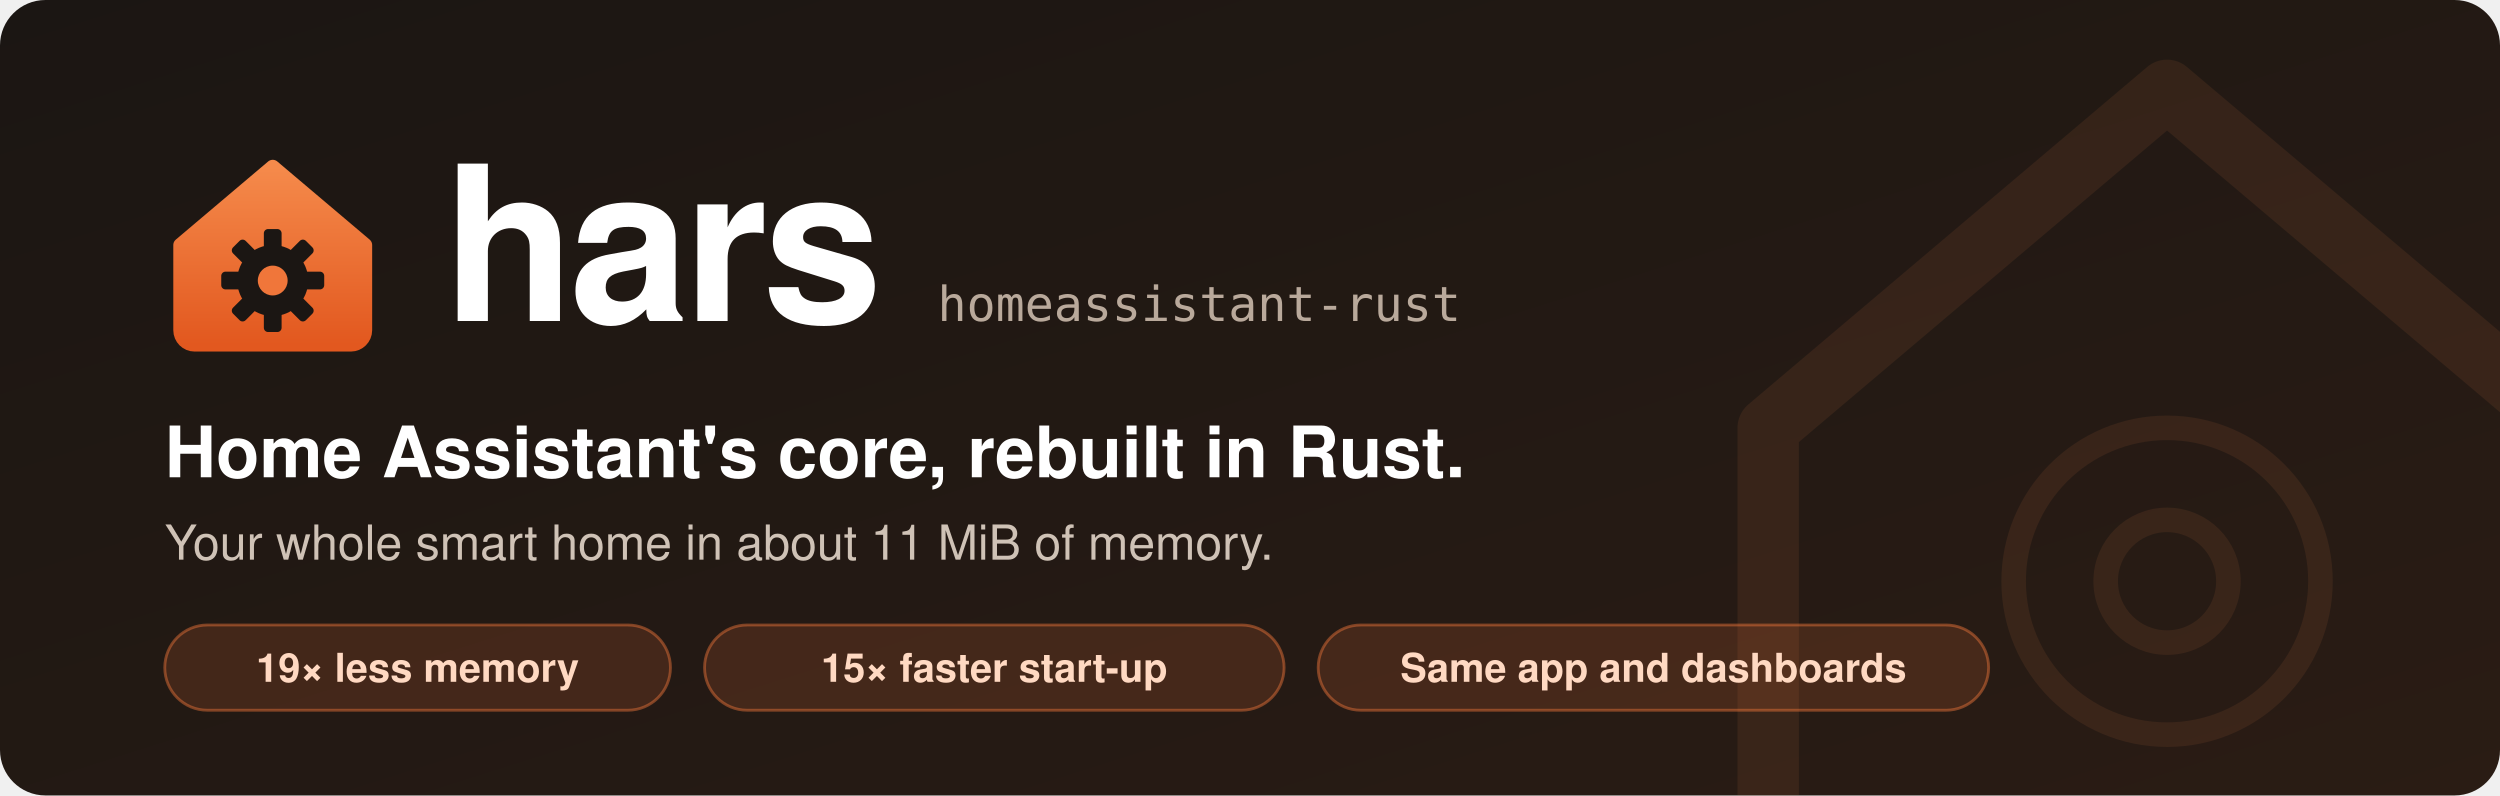
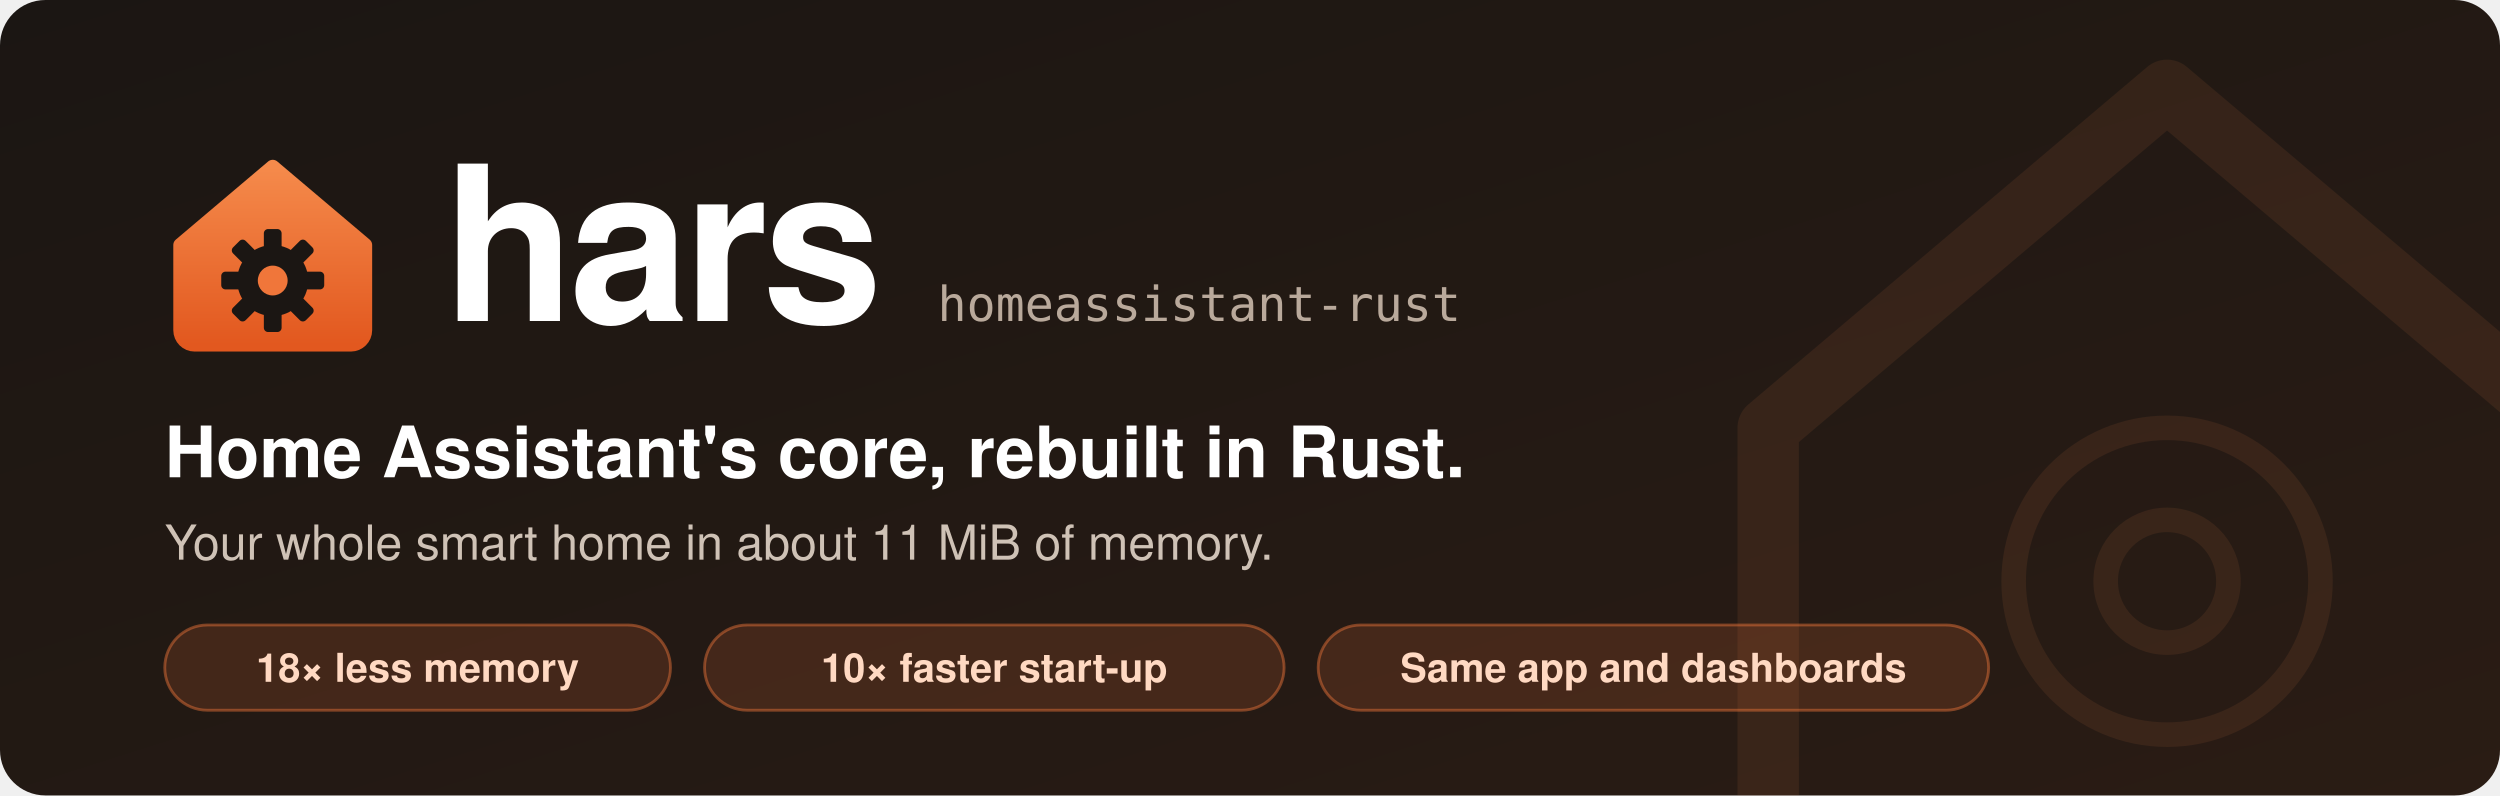
<svg xmlns="http://www.w3.org/2000/svg" viewBox="0 0 880 280" width="880" height="280" role="img" aria-labelledby="t d" font-family="system-ui, -apple-system, 'Segoe UI', Helvetica, Arial, sans-serif">
  <defs>
    <linearGradient id="bg" x1="0" y1="0" x2="1" y2="1">
      <stop offset="0" stop-color="#1b1613" />
      <stop offset="1" stop-color="#2a1c14" />
    </linearGradient>
    <linearGradient id="mark" x1="0" y1="0" x2="0" y2="1">
      <stop offset="0" stop-color="#f58a4b" />
      <stop offset="1" stop-color="#e2581f" />
    </linearGradient>
    <clipPath id="card">
      <rect width="880" height="280" rx="16" />
    </clipPath>
    <g id="house">
      <path d="M32 7 58 29v24a4 4 0 0 1-4 4H10a4 4 0 0 1-4-4V29Z" stroke-linejoin="round" stroke-width="4" />
    </g>
    <g id="gear">
      <g id="teeth">
        <rect x="29.5" y="24.5" width="5" height="7" rx="1.2" />
        <rect x="29.5" y="24.5" width="5" height="7" rx="1.2" transform="rotate(45 32 39)" />
        <rect x="29.5" y="24.5" width="5" height="7" rx="1.2" transform="rotate(90 32 39)" />
        <rect x="29.5" y="24.5" width="5" height="7" rx="1.2" transform="rotate(135 32 39)" />
        <rect x="29.5" y="24.5" width="5" height="7" rx="1.2" transform="rotate(180 32 39)" />
        <rect x="29.5" y="24.5" width="5" height="7" rx="1.2" transform="rotate(225 32 39)" />
        <rect x="29.5" y="24.5" width="5" height="7" rx="1.2" transform="rotate(270 32 39)" />
        <rect x="29.5" y="24.5" width="5" height="7" rx="1.2" transform="rotate(315 32 39)" />
      </g>
      <circle cx="32" cy="39" r="10" />
    </g>
  </defs>
  <g clip-path="url(#card)">
    <rect width="880" height="280" fill="url(#bg)" />
    <g transform="translate(590 -6) scale(5.4)" opacity="0.09">
      <use href="#house" fill="none" stroke="#f58a4b" stroke-width="1.6" />
      <g fill="none" stroke="#f58a4b" stroke-width="1.6">
        <circle cx="32" cy="39" r="10" />
        <circle cx="32" cy="39" r="4" />
      </g>
    </g>
    <g transform="translate(56 50) scale(1.25)">
      <use href="#house" fill="url(#mark)" stroke="url(#mark)" />
      <use href="#gear" fill="#1b1613" />
      <circle cx="32" cy="39" r="4.2" fill="#f0763a" />
    </g>
    <text x="156" y="113" font-size="76" font-weight="700" fill="#ffffff" letter-spacing="-2">hars</text>
    <text x="330" y="113" font-size="17" fill="#b9a99b" font-family="ui-monospace, SFMono-Regular, Menlo, Consolas, monospace">homeassistant-rust</text>
    <text x="58" y="168" font-size="25" font-weight="600" fill="#ffffff">Home Assistant's core, rebuilt in Rust.</text>
    <text x="58" y="197" font-size="17" fill="#cfc2b6">Your whole smart home in about 11 MiB of memory.</text>
    <g font-size="14" font-weight="600" fill="#ffd9c2">
      <rect x="58" y="220" width="178" height="30" rx="15" fill="#f0763a" fill-opacity="0.16" stroke="#f0763a" stroke-opacity="0.45" />
-       <text x="147" y="240" text-anchor="middle">19× less memory</text>
+       <text x="147" y="240" text-anchor="middle">18× less memory</text>
      <rect x="248" y="220" width="204" height="30" rx="15" fill="#f0763a" fill-opacity="0.16" stroke="#f0763a" stroke-opacity="0.45" />
-       <text x="350" y="240" text-anchor="middle">15× faster start-up</text>
+       <text x="350" y="240" text-anchor="middle">10× faster start-up</text>
      <rect x="464" y="220" width="236" height="30" rx="15" fill="#f0763a" fill-opacity="0.16" stroke="#f0763a" stroke-opacity="0.45" />
      <text x="582" y="240" text-anchor="middle">Same app and dashboards</text>
    </g>
  </g>
</svg>
